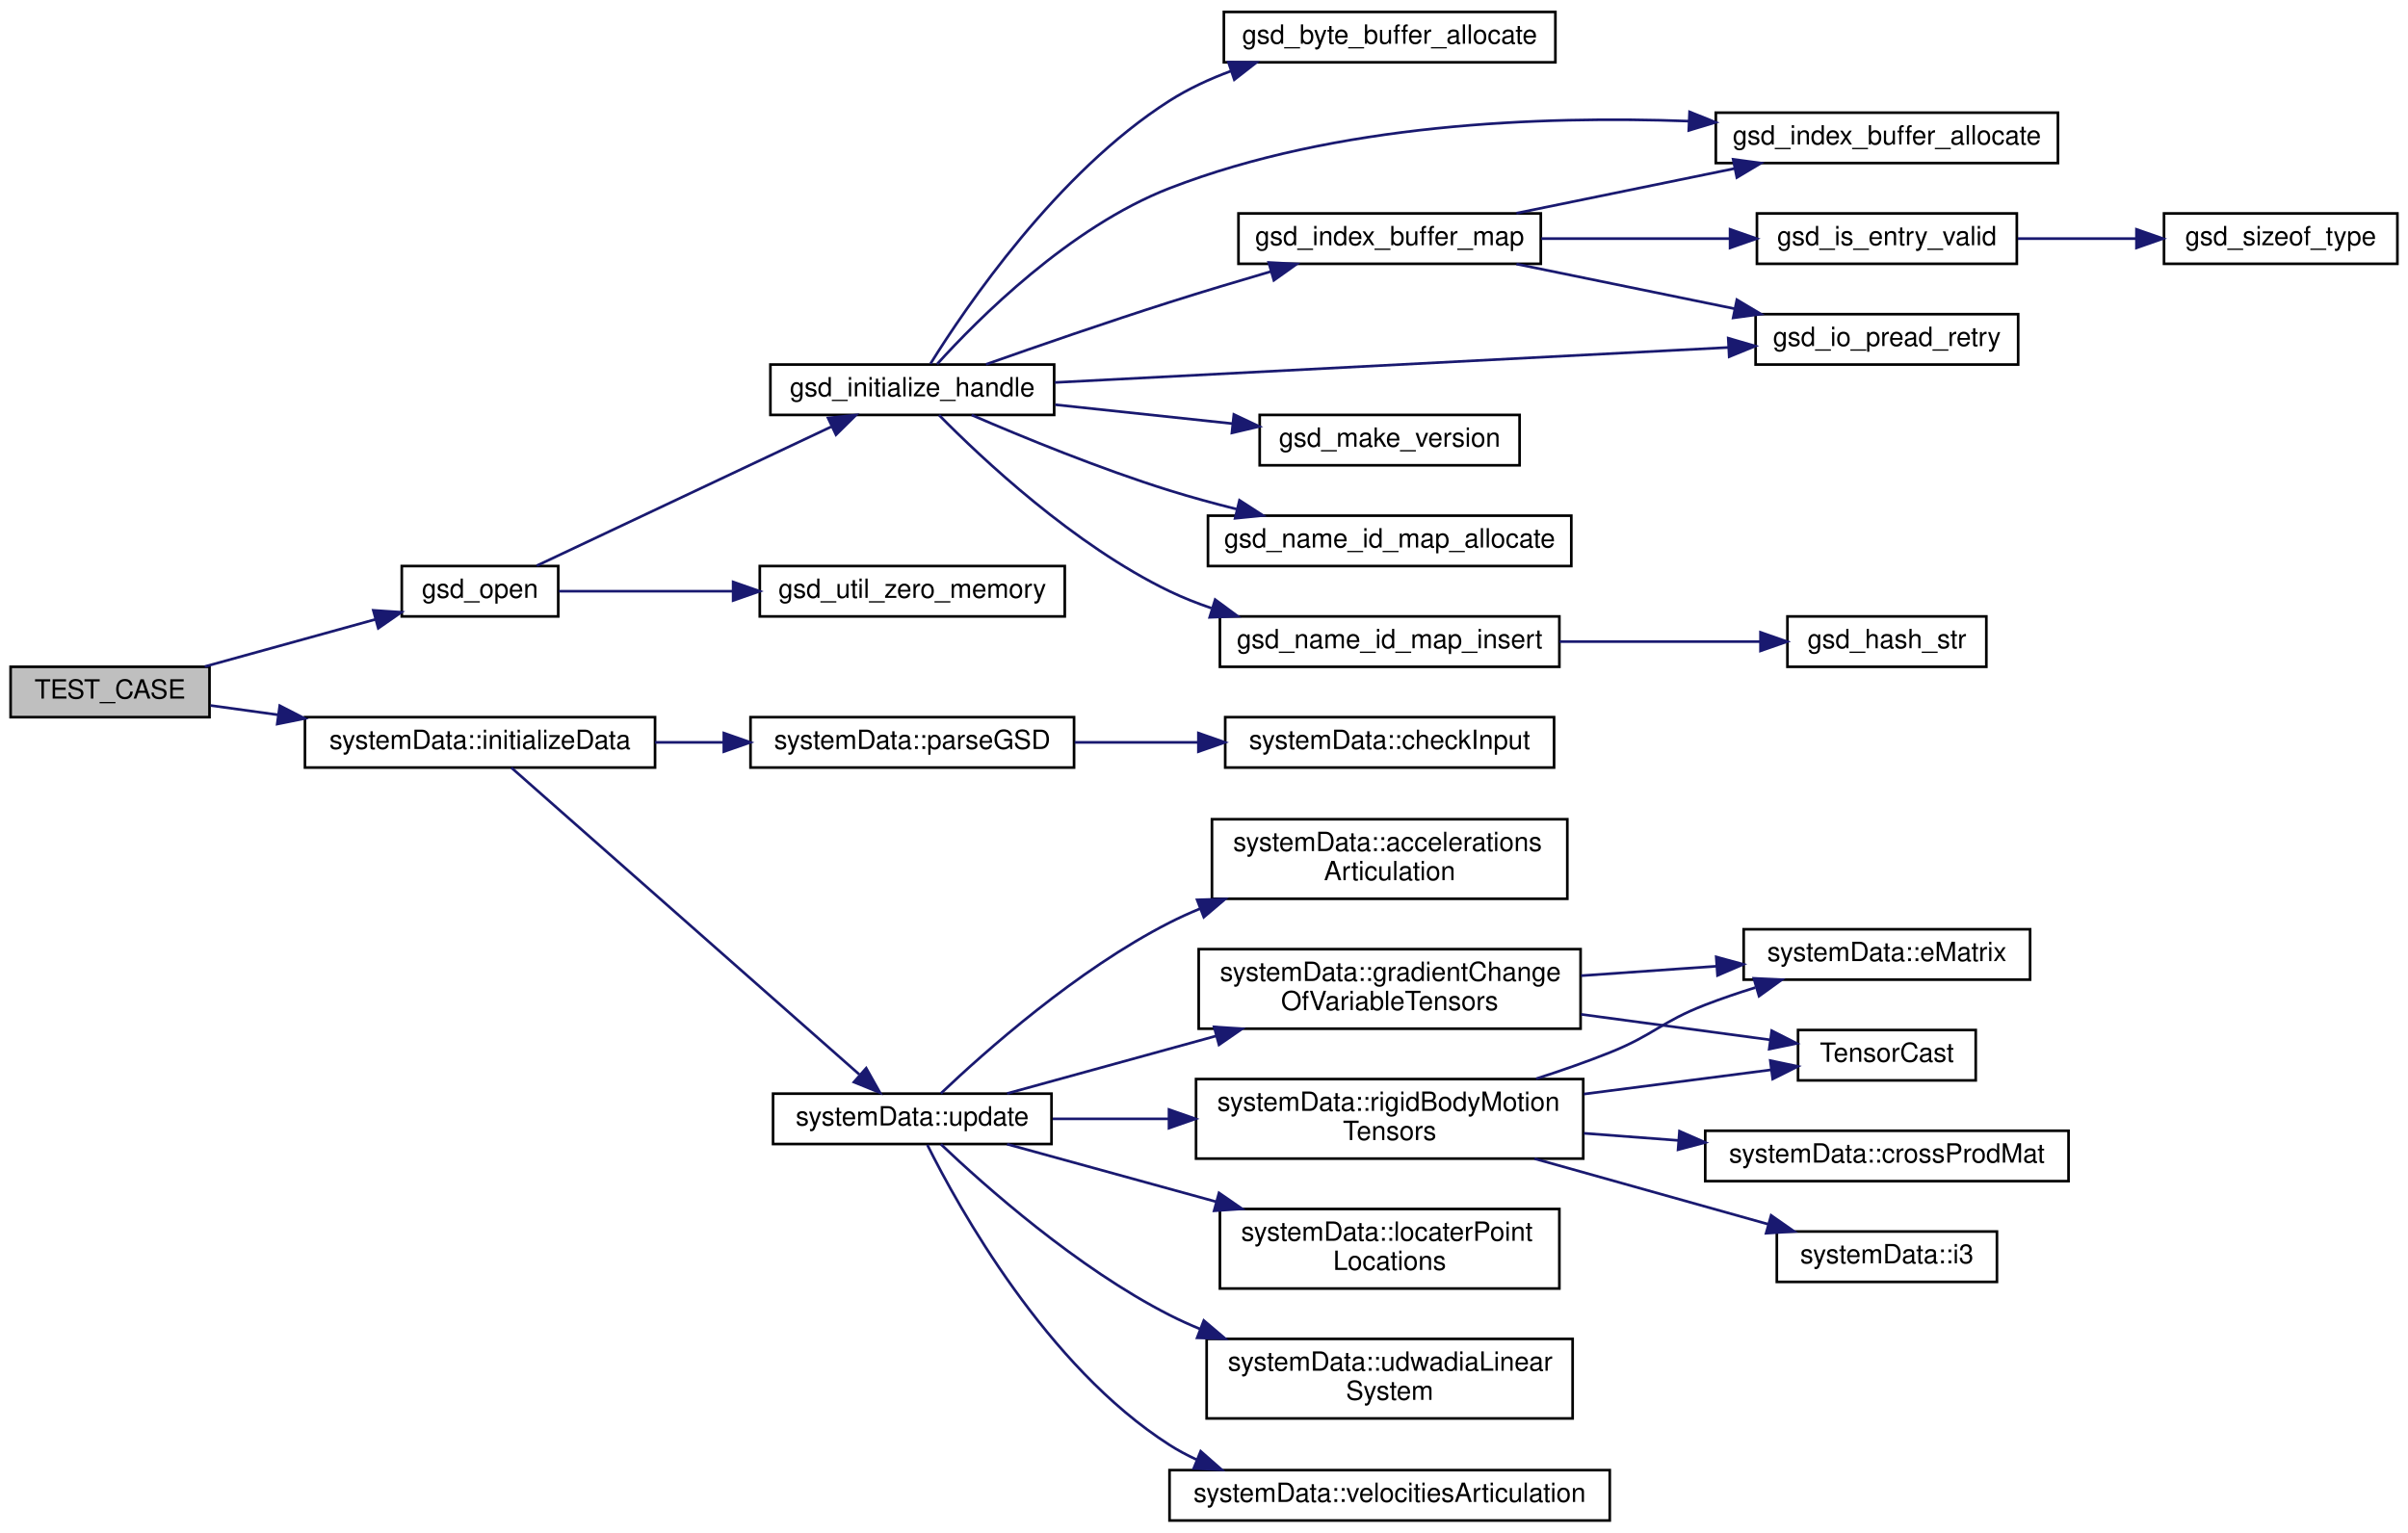
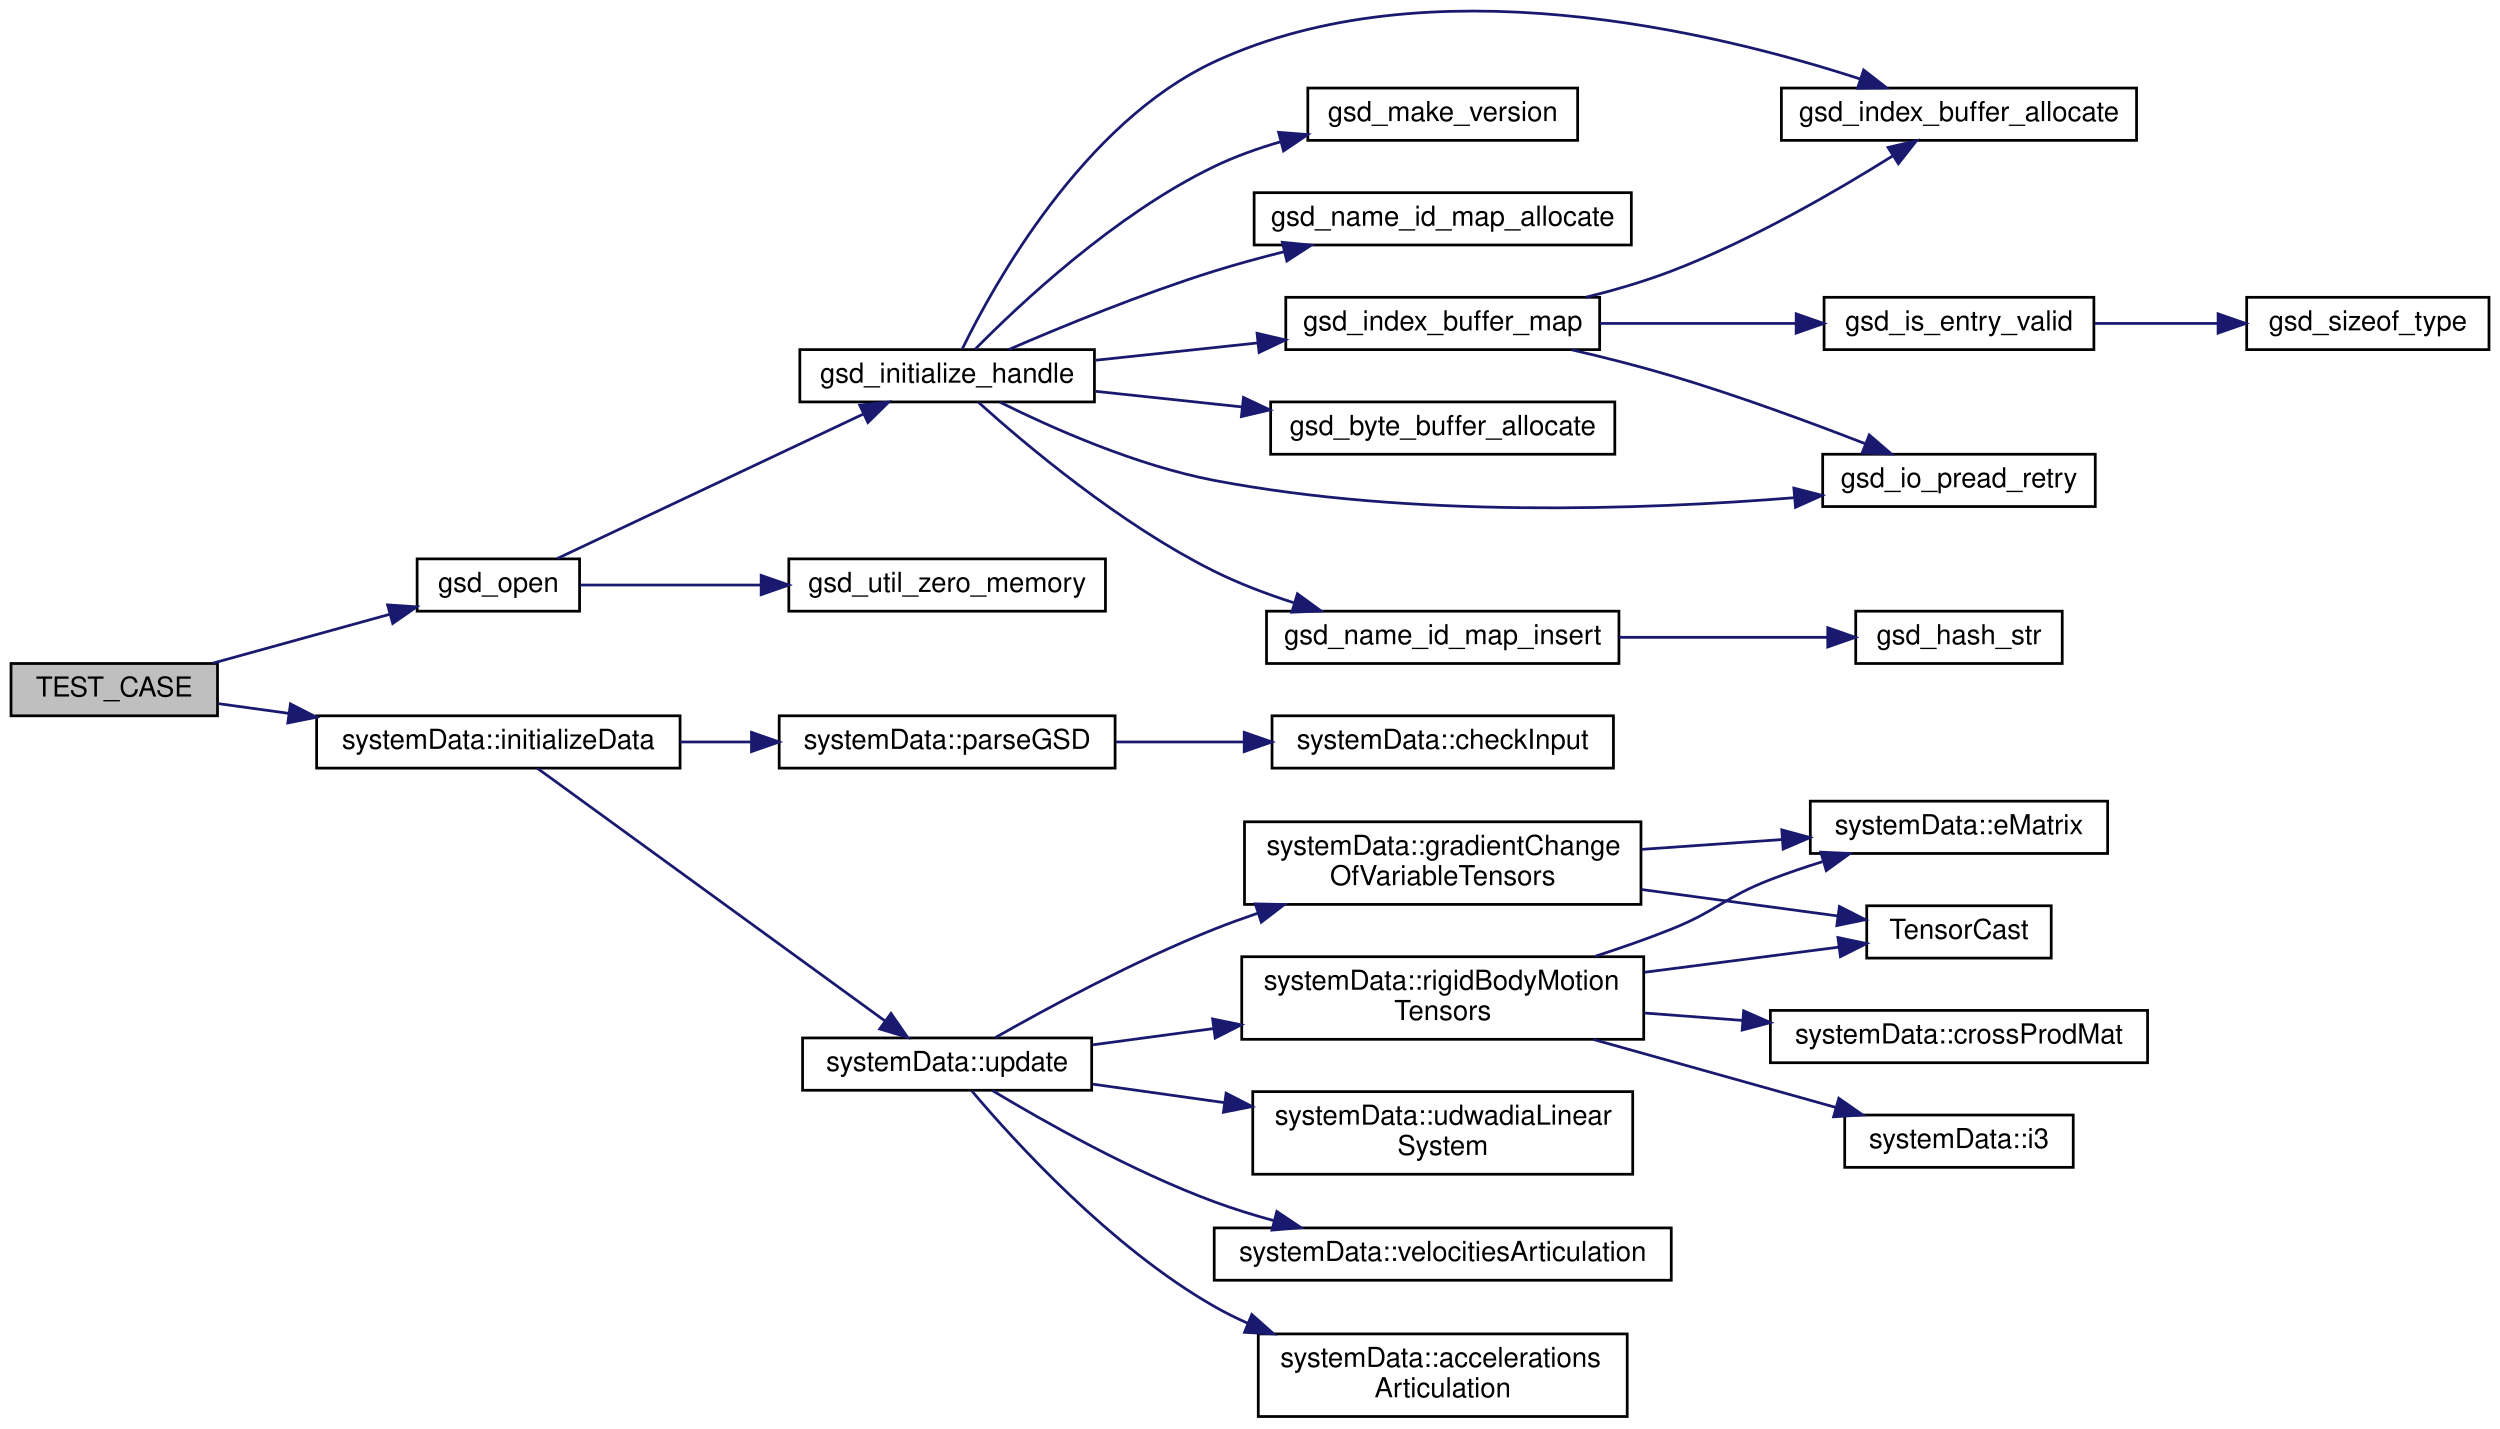
- <svg xmlns="http://www.w3.org/2000/svg" xmlns:xlink="http://www.w3.org/1999/xlink" width="908pt" height="578pt" viewBox="0.00 0.00 908.00 578.00">
-   <g id="graph0" class="graph" transform="scale(1 1) rotate(0) translate(4 574)">
+ <svg xmlns="http://www.w3.org/2000/svg" xmlns:xlink="http://www.w3.org/1999/xlink" width="908pt" height="519pt" viewBox="0.00 0.00 908.00 518.96">
+   <g id="graph0" class="graph" transform="scale(1 1) rotate(0) translate(4 514.96)">
    <g id="node1" class="node">
      <g id="a_node1">
        <a xlink:title=" ">
-           <polygon fill="#bfbfbf" stroke="black" points="0,-303.5 0,-322.5 75,-322.5 75,-303.5 0,-303.5" />
-           <text text-anchor="middle" x="37.5" y="-310.5" font-family="Helvetica,sans-Serif" font-size="10.00">TEST_CASE</text>
+           <polygon fill="#bfbfbf" stroke="black" points="0,-255 0,-274 75,-274 75,-255 0,-255" />
+           <text text-anchor="middle" x="37.5" y="-262" font-family="Helvetica,sans-Serif" font-size="10.00">TEST_CASE</text>
        </a>
      </g>
    </g>
    <g id="node2" class="node">
      <g id="a_node2">
        <a xlink:href="gsd_8c.html#ad8933dcce55fd8101b5688f382c10a8e" target="_top" xlink:title=" ">
-           <polygon fill="none" stroke="black" points="147.5,-341.5 147.5,-360.5 206.5,-360.5 206.5,-341.5 147.5,-341.5" />
-           <text text-anchor="middle" x="177" y="-348.5" font-family="Helvetica,sans-Serif" font-size="10.00">gsd_open</text>
+           <polygon fill="none" stroke="black" points="147.5,-293 147.5,-312 206.5,-312 206.5,-293 147.5,-293" />
+           <text text-anchor="middle" x="177" y="-300" font-family="Helvetica,sans-Serif" font-size="10.00">gsd_open</text>
        </a>
      </g>
    </g>
    <g id="edge1" class="edge">
-       <path fill="none" stroke="midnightblue" d="M73.2,-322.59C92.8,-328.01 117.34,-334.79 137.53,-340.37" />
-       <polygon fill="midnightblue" stroke="midnightblue" points="136.77,-343.79 147.34,-343.08 138.64,-337.04 136.77,-343.79" />
+       <path fill="none" stroke="midnightblue" d="M73.2,-274.09C92.8,-279.51 117.34,-286.29 137.53,-291.87" />
+       <polygon fill="midnightblue" stroke="midnightblue" points="136.77,-295.29 147.34,-294.58 138.64,-288.54 136.77,-295.29" />
    </g>
    <g id="node15" class="node">
      <g id="a_node15">
        <a xlink:href="classsystemData.html#ad2ba3455704ef6cec1aac76a417e91e9" target="_top" xlink:title="Function loads data from GSD file using GSDUtil class.">
-           <polygon fill="none" stroke="black" points="111,-284.5 111,-303.5 243,-303.5 243,-284.5 111,-284.5" />
-           <text text-anchor="middle" x="177" y="-291.5" font-family="Helvetica,sans-Serif" font-size="10.00">systemData::initializeData</text>
+           <polygon fill="none" stroke="black" points="111,-236 111,-255 243,-255 243,-236 111,-236" />
+           <text text-anchor="middle" x="177" y="-243" font-family="Helvetica,sans-Serif" font-size="10.00">systemData::initializeData</text>
        </a>
      </g>
    </g>
    <g id="edge16" class="edge">
-       <path fill="none" stroke="midnightblue" d="M75.35,-307.91C83.32,-306.81 92.04,-305.6 100.89,-304.38" />
-       <polygon fill="midnightblue" stroke="midnightblue" points="101.49,-307.83 110.91,-302.99 100.53,-300.9 101.49,-307.83" />
+       <path fill="none" stroke="midnightblue" d="M75.35,-259.41C83.32,-258.31 92.04,-257.1 100.89,-255.88" />
+       <polygon fill="midnightblue" stroke="midnightblue" points="101.49,-259.33 110.91,-254.49 100.53,-252.4 101.49,-259.33" />
    </g>
    <g id="node3" class="node">
      <g id="a_node3">
        <a xlink:href="gsd_8c.html#ac159dfbfd790607f85073ad2d8464a8b" target="_top" xlink:title=" ">
-           <polygon fill="none" stroke="black" points="286.5,-417.5 286.5,-436.5 393.5,-436.5 393.5,-417.5 286.5,-417.5" />
-           <text text-anchor="middle" x="340" y="-424.5" font-family="Helvetica,sans-Serif" font-size="10.00">gsd_initialize_handle</text>
+           <polygon fill="none" stroke="black" points="286.5,-369 286.5,-388 393.5,-388 393.5,-369 286.5,-369" />
+           <text text-anchor="middle" x="340" y="-376" font-family="Helvetica,sans-Serif" font-size="10.00">gsd_initialize_handle</text>
        </a>
      </g>
    </g>
    <g id="edge2" class="edge">
-       <path fill="none" stroke="midnightblue" d="M198.39,-360.63C226.46,-373.87 277.17,-397.81 309.41,-413.03" />
-       <polygon fill="midnightblue" stroke="midnightblue" points="308.24,-416.35 318.77,-417.45 311.23,-410.02 308.24,-416.35" />
+       <path fill="none" stroke="midnightblue" d="M198.39,-312.13C226.46,-325.37 277.17,-349.31 309.41,-364.53" />
+       <polygon fill="midnightblue" stroke="midnightblue" points="308.24,-367.85 318.77,-368.95 311.23,-361.52 308.24,-367.85" />
    </g>
    <g id="node14" class="node">
      <g id="a_node14">
        <a xlink:href="gsd_8c.html#a9b05d58560daee2512f03bedf7b2926d" target="_top" xlink:title=" ">
-           <polygon fill="none" stroke="black" points="282.5,-341.5 282.5,-360.5 397.5,-360.5 397.5,-341.5 282.5,-341.5" />
-           <text text-anchor="middle" x="340" y="-348.5" font-family="Helvetica,sans-Serif" font-size="10.00">gsd_util_zero_memory</text>
+           <polygon fill="none" stroke="black" points="282.5,-293 282.5,-312 397.5,-312 397.5,-293 282.5,-293" />
+           <text text-anchor="middle" x="340" y="-300" font-family="Helvetica,sans-Serif" font-size="10.00">gsd_util_zero_memory</text>
        </a>
      </g>
    </g>
    <g id="edge15" class="edge">
-       <path fill="none" stroke="midnightblue" d="M206.78,-351C225.06,-351 249.51,-351 272.41,-351" />
-       <polygon fill="midnightblue" stroke="midnightblue" points="272.45,-354.5 282.45,-351 272.45,-347.5 272.45,-354.5" />
+       <path fill="none" stroke="midnightblue" d="M206.78,-302.5C225.06,-302.5 249.51,-302.5 272.41,-302.5" />
+       <polygon fill="midnightblue" stroke="midnightblue" points="272.45,-306 282.45,-302.5 272.45,-299 272.45,-306" />
    </g>
    <g id="node4" class="node">
      <g id="a_node4">
        <a xlink:href="gsd_8c.html#aeaf487909ab334303fa478cf4a126d6f" target="_top" xlink:title=" ">
-           <polygon fill="none" stroke="black" points="457.5,-550.5 457.5,-569.5 582.5,-569.5 582.5,-550.5 457.5,-550.5" />
-           <text text-anchor="middle" x="520" y="-557.5" font-family="Helvetica,sans-Serif" font-size="10.00">gsd_byte_buffer_allocate</text>
+           <polygon fill="none" stroke="black" points="457.5,-350 457.5,-369 582.5,-369 582.5,-350 457.5,-350" />
+           <text text-anchor="middle" x="520" y="-357" font-family="Helvetica,sans-Serif" font-size="10.00">gsd_byte_buffer_allocate</text>
        </a>
      </g>
    </g>
    <g id="edge3" class="edge">
-       <path fill="none" stroke="midnightblue" d="M346.86,-436.8C360.14,-458.14 394.66,-509.06 437,-536 444.11,-540.52 452.09,-544.22 460.22,-547.23" />
-       <polygon fill="midnightblue" stroke="midnightblue" points="459.19,-550.58 469.79,-550.47 461.43,-543.95 459.19,-550.58" />
+       <path fill="none" stroke="midnightblue" d="M393.92,-372.85C410.54,-371.08 429.18,-369.09 446.9,-367.2" />
+       <polygon fill="midnightblue" stroke="midnightblue" points="447.62,-370.64 457.2,-366.1 446.88,-363.68 447.62,-370.64" />
    </g>
    <g id="node5" class="node">
      <g id="a_node5">
        <a xlink:href="gsd_8c.html#ae1948c93f77d642c4e3797fe7e5f2095" target="_top" xlink:title=" ">
-           <polygon fill="none" stroke="black" points="643,-512.5 643,-531.5 772,-531.5 772,-512.5 643,-512.5" />
-           <text text-anchor="middle" x="707.5" y="-519.5" font-family="Helvetica,sans-Serif" font-size="10.00">gsd_index_buffer_allocate</text>
+           <polygon fill="none" stroke="black" points="643,-464 643,-483 772,-483 772,-464 643,-464" />
+           <text text-anchor="middle" x="707.5" y="-471" font-family="Helvetica,sans-Serif" font-size="10.00">gsd_index_buffer_allocate</text>
        </a>
      </g>
    </g>
    <g id="edge4" class="edge">
-       <path fill="none" stroke="midnightblue" d="M349.34,-436.64C364.7,-453.6 399.34,-488.39 437,-503 499.88,-527.39 577.16,-530.38 632.81,-528.31" />
-       <polygon fill="midnightblue" stroke="midnightblue" points="633.1,-531.8 642.94,-527.86 632.8,-524.8 633.1,-531.8" />
+       <path fill="none" stroke="midnightblue" d="M345.52,-388.29C356.92,-411.64 389.38,-470.34 437,-492.5 514.51,-528.56 618.25,-503.65 671.59,-486.3" />
+       <polygon fill="midnightblue" stroke="midnightblue" points="672.88,-489.56 681.25,-483.06 670.66,-482.92 672.88,-489.56" />
    </g>
    <g id="node6" class="node">
      <g id="a_node6">
        <a xlink:href="gsd_8c.html#a6fe75caf6c4df550af2455a0c40bfbdf" target="_top" xlink:title=" ">
-           <polygon fill="none" stroke="black" points="463,-474.5 463,-493.5 577,-493.5 577,-474.5 463,-474.5" />
-           <text text-anchor="middle" x="520" y="-481.5" font-family="Helvetica,sans-Serif" font-size="10.00">gsd_index_buffer_map</text>
+           <polygon fill="none" stroke="black" points="463,-388 463,-407 577,-407 577,-388 463,-388" />
+           <text text-anchor="middle" x="520" y="-395" font-family="Helvetica,sans-Serif" font-size="10.00">gsd_index_buffer_map</text>
        </a>
      </g>
    </g>
    <g id="edge5" class="edge">
-       <path fill="none" stroke="midnightblue" d="M367.79,-436.58C386.98,-443.35 413.49,-452.52 437,-460 449.38,-463.94 462.89,-467.99 475.3,-471.62" />
-       <polygon fill="midnightblue" stroke="midnightblue" points="474.4,-475 484.98,-474.43 476.35,-468.28 474.4,-475" />
+       <path fill="none" stroke="midnightblue" d="M393.92,-384.15C412.42,-386.12 433.43,-388.37 452.87,-390.44" />
+       <polygon fill="midnightblue" stroke="midnightblue" points="452.56,-393.93 462.87,-391.51 453.3,-386.97 452.56,-393.93" />
    </g>
    <g id="node7" class="node">
      <g id="a_node7">
        <a xlink:href="gsd_8c.html#ac1f41abbefbfe35337e7053d766c089b" target="_top" xlink:title=" ">
-           <polygon fill="none" stroke="black" points="658,-436.5 658,-455.5 757,-455.5 757,-436.5 658,-436.5" />
-           <text text-anchor="middle" x="707.5" y="-443.5" font-family="Helvetica,sans-Serif" font-size="10.00">gsd_io_pread_retry</text>
+           <polygon fill="none" stroke="black" points="658,-331 658,-350 757,-350 757,-331 658,-331" />
+           <text text-anchor="middle" x="707.5" y="-338" font-family="Helvetica,sans-Serif" font-size="10.00">gsd_io_pread_retry</text>
        </a>
      </g>
    </g>
    <g id="edge10" class="edge">
-       <path fill="none" stroke="midnightblue" d="M393.76,-429.74C461.21,-433.25 577.66,-439.3 647.84,-442.95" />
-       <polygon fill="midnightblue" stroke="midnightblue" points="647.68,-446.45 657.85,-443.47 648.04,-439.46 647.68,-446.45" />
+       <path fill="none" stroke="midnightblue" d="M359.14,-368.92C377.99,-359.54 408.65,-345.91 437,-340.5 508.46,-326.87 592.53,-329.8 647.53,-334.2" />
+       <polygon fill="midnightblue" stroke="midnightblue" points="647.53,-337.71 657.79,-335.06 648.12,-330.73 647.53,-337.71" />
    </g>
    <g id="node10" class="node">
      <g id="a_node10">
        <a xlink:href="gsd_8c.html#a493ef951956c9f98adff89a80ddb3fa6" target="_top" xlink:title=" ">
-           <polygon fill="none" stroke="black" points="471,-398.5 471,-417.5 569,-417.5 569,-398.5 471,-398.5" />
-           <text text-anchor="middle" x="520" y="-405.5" font-family="Helvetica,sans-Serif" font-size="10.00">gsd_make_version</text>
+           <polygon fill="none" stroke="black" points="471,-464 471,-483 569,-483 569,-464 471,-464" />
+           <text text-anchor="middle" x="520" y="-471" font-family="Helvetica,sans-Serif" font-size="10.00">gsd_make_version</text>
        </a>
      </g>
    </g>
    <g id="edge11" class="edge">
-       <path fill="none" stroke="midnightblue" d="M393.92,-421.35C414.98,-419.1 439.28,-416.51 460.83,-414.21" />
-       <polygon fill="midnightblue" stroke="midnightblue" points="461.26,-417.68 470.83,-413.14 460.52,-410.72 461.26,-417.68" />
+       <path fill="none" stroke="midnightblue" d="M350.1,-388.07C366.1,-404.3 400.99,-437.17 437,-454.5 444.57,-458.14 452.88,-461.11 461.21,-463.52" />
+       <polygon fill="midnightblue" stroke="midnightblue" points="460.39,-466.92 470.95,-466.1 462.18,-460.16 460.39,-466.92" />
    </g>
    <g id="node11" class="node">
      <g id="a_node11">
        <a xlink:href="gsd_8c.html#aebfeb70fcbc089409a7179af7d814554" target="_top" xlink:title=" ">
-           <polygon fill="none" stroke="black" points="451.5,-360.5 451.5,-379.5 588.5,-379.5 588.5,-360.5 451.5,-360.5" />
-           <text text-anchor="middle" x="520" y="-367.5" font-family="Helvetica,sans-Serif" font-size="10.00">gsd_name_id_map_allocate</text>
+           <polygon fill="none" stroke="black" points="451.5,-426 451.5,-445 588.5,-445 588.5,-426 451.5,-426" />
+           <text text-anchor="middle" x="520" y="-433" font-family="Helvetica,sans-Serif" font-size="10.00">gsd_name_id_map_allocate</text>
        </a>
      </g>
    </g>
    <g id="edge12" class="edge">
-       <path fill="none" stroke="midnightblue" d="M362.4,-417.46C381.64,-409.14 410.82,-397.16 437,-389 445.12,-386.47 453.79,-384.1 462.34,-381.96" />
-       <polygon fill="midnightblue" stroke="midnightblue" points="463.38,-385.31 472.27,-379.56 461.73,-378.51 463.38,-385.31" />
+       <path fill="none" stroke="midnightblue" d="M362.4,-388.04C381.64,-396.36 410.82,-408.34 437,-416.5 445.12,-419.03 453.79,-421.4 462.34,-423.54" />
+       <polygon fill="midnightblue" stroke="midnightblue" points="461.73,-426.99 472.27,-425.94 463.38,-420.19 461.73,-426.99" />
    </g>
    <g id="node12" class="node">
      <g id="a_node12">
        <a xlink:href="gsd_8c.html#a6c8c2e5a49ac4eb01a95be2e0df06eb9" target="_top" xlink:title=" ">
-           <polygon fill="none" stroke="black" points="456,-322.5 456,-341.5 584,-341.5 584,-322.5 456,-322.5" />
-           <text text-anchor="middle" x="520" y="-329.5" font-family="Helvetica,sans-Serif" font-size="10.00">gsd_name_id_map_insert</text>
+           <polygon fill="none" stroke="black" points="456,-274 456,-293 584,-293 584,-274 456,-274" />
+           <text text-anchor="middle" x="520" y="-281" font-family="Helvetica,sans-Serif" font-size="10.00">gsd_name_id_map_insert</text>
        </a>
      </g>
    </g>
    <g id="edge13" class="edge">
-       <path fill="none" stroke="midnightblue" d="M350.1,-417.43C366.1,-401.2 400.99,-368.33 437,-351 442.02,-348.58 447.36,-346.47 452.82,-344.61" />
-       <polygon fill="midnightblue" stroke="midnightblue" points="454.21,-347.84 462.73,-341.55 452.14,-341.16 454.21,-347.84" />
+       <path fill="none" stroke="midnightblue" d="M351.4,-368.84C368.19,-353.72 402.84,-324.46 437,-307.5 446.07,-303 456.13,-299.19 466.01,-296.03" />
+       <polygon fill="midnightblue" stroke="midnightblue" points="467.22,-299.32 475.79,-293.08 465.2,-292.62 467.22,-299.32" />
    </g>
    <g id="edge6" class="edge">
-       <path fill="none" stroke="midnightblue" d="M567.81,-493.59C592.84,-498.72 623.84,-505.07 650.18,-510.46" />
-       <polygon fill="midnightblue" stroke="midnightblue" points="649.53,-513.9 660.03,-512.48 650.93,-507.04 649.53,-513.9" />
+       <path fill="none" stroke="midnightblue" d="M571.96,-407.01C582.39,-409.59 593.17,-412.74 603,-416.5 632.07,-427.63 663.05,-445.59 683.45,-458.38" />
+       <polygon fill="midnightblue" stroke="midnightblue" points="681.73,-461.43 692.04,-463.85 685.49,-455.52 681.73,-461.43" />
    </g>
    <g id="edge7" class="edge">
-       <path fill="none" stroke="midnightblue" d="M567.81,-474.41C592.84,-469.28 623.84,-462.93 650.18,-457.54" />
-       <polygon fill="midnightblue" stroke="midnightblue" points="650.93,-460.96 660.03,-455.52 649.53,-454.1 650.93,-460.96" />
+       <path fill="none" stroke="midnightblue" d="M566.81,-387.94C578.67,-385.18 591.38,-381.97 603,-378.5 626.96,-371.36 653.42,-361.61 673.58,-353.77" />
+       <polygon fill="midnightblue" stroke="midnightblue" points="674.91,-357.01 682.94,-350.1 672.35,-350.5 674.91,-357.01" />
    </g>
    <g id="node8" class="node">
      <g id="a_node8">
        <a xlink:href="gsd_8c.html#ab5d19295bedec41b7919caec2cb22759" target="_top" xlink:title=" ">
-           <polygon fill="none" stroke="black" points="658.5,-474.5 658.5,-493.5 756.5,-493.5 756.5,-474.5 658.5,-474.5" />
-           <text text-anchor="middle" x="707.5" y="-481.5" font-family="Helvetica,sans-Serif" font-size="10.00">gsd_is_entry_valid</text>
+           <polygon fill="none" stroke="black" points="658.5,-388 658.5,-407 756.5,-407 756.5,-388 658.5,-388" />
+           <text text-anchor="middle" x="707.5" y="-395" font-family="Helvetica,sans-Serif" font-size="10.00">gsd_is_entry_valid</text>
        </a>
      </g>
    </g>
    <g id="edge8" class="edge">
-       <path fill="none" stroke="midnightblue" d="M577.16,-484C599.63,-484 625.51,-484 648.19,-484" />
-       <polygon fill="midnightblue" stroke="midnightblue" points="648.37,-487.5 658.37,-484 648.37,-480.5 648.37,-487.5" />
+       <path fill="none" stroke="midnightblue" d="M577.16,-397.5C599.63,-397.5 625.51,-397.5 648.19,-397.5" />
+       <polygon fill="midnightblue" stroke="midnightblue" points="648.37,-401 658.37,-397.5 648.37,-394 648.37,-401" />
    </g>
    <g id="node9" class="node">
      <g id="a_node9">
        <a xlink:href="gsd_8c.html#ab1d1a8a5f73b37df0c706f41df3bdd69" target="_top" xlink:title=" ">
-           <polygon fill="none" stroke="black" points="812,-474.5 812,-493.5 900,-493.5 900,-474.5 812,-474.5" />
-           <text text-anchor="middle" x="856" y="-481.5" font-family="Helvetica,sans-Serif" font-size="10.00">gsd_sizeof_type</text>
+           <polygon fill="none" stroke="black" points="812,-388 812,-407 900,-407 900,-388 812,-388" />
+           <text text-anchor="middle" x="856" y="-395" font-family="Helvetica,sans-Serif" font-size="10.00">gsd_sizeof_type</text>
        </a>
      </g>
    </g>
    <g id="edge9" class="edge">
-       <path fill="none" stroke="midnightblue" d="M756.88,-484C771.09,-484 786.73,-484 801.26,-484" />
-       <polygon fill="midnightblue" stroke="midnightblue" points="801.61,-487.5 811.61,-484 801.61,-480.5 801.61,-487.5" />
+       <path fill="none" stroke="midnightblue" d="M756.88,-397.5C771.09,-397.5 786.73,-397.5 801.26,-397.5" />
+       <polygon fill="midnightblue" stroke="midnightblue" points="801.61,-401 811.61,-397.5 801.61,-394 801.61,-401" />
    </g>
    <g id="node13" class="node">
      <g id="a_node13">
        <a xlink:href="gsd_8c.html#a6d8087323ec29c58d907b9462b4a31da" target="_top" xlink:title=" ">
-           <polygon fill="none" stroke="black" points="670,-322.5 670,-341.5 745,-341.5 745,-322.5 670,-322.5" />
-           <text text-anchor="middle" x="707.5" y="-329.5" font-family="Helvetica,sans-Serif" font-size="10.00">gsd_hash_str</text>
+           <polygon fill="none" stroke="black" points="670,-274 670,-293 745,-293 745,-274 670,-274" />
+           <text text-anchor="middle" x="707.5" y="-281" font-family="Helvetica,sans-Serif" font-size="10.00">gsd_hash_str</text>
        </a>
      </g>
    </g>
    <g id="edge14" class="edge">
-       <path fill="none" stroke="midnightblue" d="M584.06,-332C608.84,-332 636.77,-332 659.69,-332" />
-       <polygon fill="midnightblue" stroke="midnightblue" points="659.84,-335.5 669.84,-332 659.84,-328.5 659.84,-335.5" />
+       <path fill="none" stroke="midnightblue" d="M584.06,-283.5C608.84,-283.5 636.77,-283.5 659.69,-283.5" />
+       <polygon fill="midnightblue" stroke="midnightblue" points="659.84,-287 669.84,-283.5 659.84,-280 659.84,-287" />
    </g>
    <g id="node16" class="node">
      <g id="a_node16">
-         <a xlink:href="classsystemData.html#a74a503e80869c3ef4a9b6edefd132726" target="_top" xlink:title=" ">
-           <polygon fill="none" stroke="black" points="279,-284.5 279,-303.5 401,-303.5 401,-284.5 279,-284.5" />
-           <text text-anchor="middle" x="340" y="-291.5" font-family="Helvetica,sans-Serif" font-size="10.00">systemData::parseGSD</text>
+         <a xlink:href="classsystemData.html#a74a503e80869c3ef4a9b6edefd132726" target="_top" xlink:title="Passes this (systemData shared pointer instance) into GSDUtil constructor to load data from input GSD...">
+           <polygon fill="none" stroke="black" points="279,-236 279,-255 401,-255 401,-236 279,-236" />
+           <text text-anchor="middle" x="340" y="-243" font-family="Helvetica,sans-Serif" font-size="10.00">systemData::parseGSD</text>
        </a>
      </g>
    </g>
    <g id="edge17" class="edge">
-       <path fill="none" stroke="midnightblue" d="M243.02,-294C251.55,-294 260.32,-294 268.93,-294" />
-       <polygon fill="midnightblue" stroke="midnightblue" points="268.94,-297.5 278.94,-294 268.94,-290.5 268.94,-297.5" />
+       <path fill="none" stroke="midnightblue" d="M243.02,-245.5C251.55,-245.5 260.32,-245.5 268.93,-245.5" />
+       <polygon fill="midnightblue" stroke="midnightblue" points="268.94,-249 278.94,-245.5 268.94,-242 268.94,-249" />
    </g>
    <g id="node18" class="node">
      <g id="a_node18">
        <a xlink:href="classsystemData.html#abe08e8ef40710f40f585342d24076085" target="_top" xlink:title="Updates all relevant rigid body motion tensors, respective gradients, and kinematic/Udwadia constrain...">
-           <polygon fill="none" stroke="black" points="287.5,-142.5 287.5,-161.5 392.5,-161.5 392.5,-142.5 287.5,-142.5" />
-           <text text-anchor="middle" x="340" y="-149.5" font-family="Helvetica,sans-Serif" font-size="10.00">systemData::update</text>
+           <polygon fill="none" stroke="black" points="287.5,-119 287.5,-138 392.5,-138 392.5,-119 287.5,-119" />
+           <text text-anchor="middle" x="340" y="-126" font-family="Helvetica,sans-Serif" font-size="10.00">systemData::update</text>
        </a>
      </g>
    </g>
    <g id="edge19" class="edge">
-       <path fill="none" stroke="midnightblue" d="M188.81,-284.46C215.72,-260.73 285.97,-198.78 319.99,-168.77" />
-       <polygon fill="midnightblue" stroke="midnightblue" points="322.62,-171.11 327.81,-161.87 317.99,-165.86 322.62,-171.11" />
+       <path fill="none" stroke="midnightblue" d="M191.18,-235.93C218.89,-215.79 283.45,-168.87 317.34,-144.24" />
+       <polygon fill="midnightblue" stroke="midnightblue" points="319.61,-146.92 325.64,-138.21 315.5,-141.25 319.61,-146.92" />
    </g>
    <g id="node17" class="node">
      <g id="a_node17">
-         <a xlink:href="classsystemData.html#a3f978844a3292e9ca096be6741c48dc2" target="_top" xlink:title=" ">
-           <polygon fill="none" stroke="black" points="458,-284.5 458,-303.5 582,-303.5 582,-284.5 458,-284.5" />
-           <text text-anchor="middle" x="520" y="-291.5" font-family="Helvetica,sans-Serif" font-size="10.00">systemData::checkInput</text>
+         <a xlink:href="classsystemData.html#a3f978844a3292e9ca096be6741c48dc2" target="_top" xlink:title="Various assertions to check data loaded from GSD is at least physical.">
+           <polygon fill="none" stroke="black" points="458,-236 458,-255 582,-255 582,-236 458,-236" />
+           <text text-anchor="middle" x="520" y="-243" font-family="Helvetica,sans-Serif" font-size="10.00">systemData::checkInput</text>
        </a>
      </g>
    </g>
    <g id="edge18" class="edge">
-       <path fill="none" stroke="midnightblue" d="M401.26,-294C416.24,-294 432.43,-294 447.87,-294" />
-       <polygon fill="midnightblue" stroke="midnightblue" points="447.89,-297.5 457.89,-294 447.89,-290.5 447.89,-297.5" />
+       <path fill="none" stroke="midnightblue" d="M401.26,-245.5C416.24,-245.5 432.43,-245.5 447.87,-245.5" />
+       <polygon fill="midnightblue" stroke="midnightblue" points="447.89,-249 457.89,-245.5 447.89,-242 447.89,-249" />
    </g>
    <g id="node19" class="node">
      <g id="a_node19">
-         <a xlink:href="classsystemData.html#ac981cce9f038194aea9f48f57252ca7b" target="_top" xlink:title=" ">
-           <polygon fill="none" stroke="black" points="453,-235 453,-265 587,-265 587,-235 453,-235" />
-           <text text-anchor="start" x="461" y="-253" font-family="Helvetica,sans-Serif" font-size="10.00">systemData::accelerations</text>
-           <text text-anchor="middle" x="520" y="-242" font-family="Helvetica,sans-Serif" font-size="10.00">Articulation</text>
+         <a xlink:href="classsystemData.html#ac981cce9f038194aea9f48f57252ca7b" target="_top" xlink:title="Computes the articulation (linear) accelerations of the particles relative to their respective locate...">
+           <polygon fill="none" stroke="black" points="453,-0.5 453,-30.5 587,-30.5 587,-0.5 453,-0.5" />
+           <text text-anchor="start" x="461" y="-18.5" font-family="Helvetica,sans-Serif" font-size="10.00">systemData::accelerations</text>
+           <text text-anchor="middle" x="520" y="-7.5" font-family="Helvetica,sans-Serif" font-size="10.00">Articulation</text>
        </a>
      </g>
    </g>
    <g id="edge20" class="edge">
-       <path fill="none" stroke="midnightblue" d="M350.78,-161.59C367.25,-177.23 402.12,-208.25 437,-226 440.72,-227.89 444.61,-229.66 448.59,-231.3" />
-       <polygon fill="midnightblue" stroke="midnightblue" points="447.41,-234.6 458,-234.92 449.93,-228.07 447.41,-234.6" />
+       <path fill="none" stroke="midnightblue" d="M348.93,-118.79C364.15,-100.76 399.3,-62.03 437,-40.5 440.89,-38.28 444.99,-36.24 449.21,-34.36" />
+       <polygon fill="midnightblue" stroke="midnightblue" points="450.66,-37.55 458.58,-30.51 448,-31.07 450.66,-37.55" />
    </g>
    <g id="node20" class="node">
      <g id="a_node20">
-         <a xlink:href="classsystemData.html#a3c41026c4b66d4f6e6e22a6398c6ced8" target="_top" xlink:title=" ">
-           <polygon fill="none" stroke="black" points="448,-186 448,-216 592,-216 592,-186 448,-186" />
-           <text text-anchor="start" x="456" y="-204" font-family="Helvetica,sans-Serif" font-size="10.00">systemData::gradientChange</text>
-           <text text-anchor="middle" x="520" y="-193" font-family="Helvetica,sans-Serif" font-size="10.00">OfVariableTensors</text>
+         <a xlink:href="classsystemData.html#a3c41026c4b66d4f6e6e22a6398c6ced8" target="_top" xlink:title="Computes the gradients rigid body motion connectivity tensors and tensors associated with change of v...">
+           <polygon fill="none" stroke="black" points="448,-186.5 448,-216.5 592,-216.5 592,-186.5 448,-186.5" />
+           <text text-anchor="start" x="456" y="-204.5" font-family="Helvetica,sans-Serif" font-size="10.00">systemData::gradientChange</text>
+           <text text-anchor="middle" x="520" y="-193.5" font-family="Helvetica,sans-Serif" font-size="10.00">OfVariableTensors</text>
        </a>
      </g>
    </g>
    <g id="edge21" class="edge">
-       <path fill="none" stroke="midnightblue" d="M375.74,-161.56C398.18,-167.74 428.06,-175.96 454.72,-183.3" />
-       <polygon fill="midnightblue" stroke="midnightblue" points="453.81,-186.68 464.38,-185.96 455.66,-179.93 453.81,-186.68" />
+       <path fill="none" stroke="midnightblue" d="M357.55,-138.16C376.34,-148.83 408.13,-166.03 437,-177.5 442.08,-179.52 447.4,-181.46 452.79,-183.29" />
+       <polygon fill="midnightblue" stroke="midnightblue" points="451.91,-186.69 462.51,-186.48 454.1,-180.04 451.91,-186.69" />
    </g>
    <g id="node23" class="node">
      <g id="a_node23">
-         <a xlink:href="classsystemData.html#ab3fc7f3cc4c79bbad6e9bb73e127e8c3" target="_top" xlink:title=" ">
-           <polygon fill="none" stroke="black" points="456,-88 456,-118 584,-118 584,-88 456,-88" />
-           <text text-anchor="start" x="464" y="-106" font-family="Helvetica,sans-Serif" font-size="10.00">systemData::locaterPoint</text>
-           <text text-anchor="middle" x="520" y="-95" font-family="Helvetica,sans-Serif" font-size="10.00">Locations</text>
+         <a xlink:href="classsystemData.html#a05afc9e7e7423d88def51ec43ab91a33" target="_top" xlink:title="Computes the rigid body motion connectivity tensors.">
+           <polygon fill="none" stroke="black" points="447,-137.5 447,-167.5 593,-167.5 593,-137.5 447,-137.5" />
+           <text text-anchor="start" x="455" y="-155.5" font-family="Helvetica,sans-Serif" font-size="10.00">systemData::rigidBodyMotion</text>
+           <text text-anchor="middle" x="520" y="-144.5" font-family="Helvetica,sans-Serif" font-size="10.00">Tensors</text>
        </a>
      </g>
    </g>
    <g id="edge24" class="edge">
-       <path fill="none" stroke="midnightblue" d="M375.74,-142.44C398.18,-136.26 428.06,-128.04 454.72,-120.7" />
-       <polygon fill="midnightblue" stroke="midnightblue" points="455.66,-124.07 464.38,-118.04 453.81,-117.32 455.66,-124.07" />
-     </g>
-     <g id="node24" class="node">
-       <g id="a_node24">
-         <a xlink:href="classsystemData.html#a05afc9e7e7423d88def51ec43ab91a33" target="_top" xlink:title=" ">
-           <polygon fill="none" stroke="black" points="447,-137 447,-167 593,-167 593,-137 447,-137" />
-           <text text-anchor="start" x="455" y="-155" font-family="Helvetica,sans-Serif" font-size="10.00">systemData::rigidBodyMotion</text>
-           <text text-anchor="middle" x="520" y="-144" font-family="Helvetica,sans-Serif" font-size="10.00">Tensors</text>
-         </a>
-       </g>
-     </g>
-     <g id="edge25" class="edge">
-       <path fill="none" stroke="midnightblue" d="M392.96,-152C406.64,-152 421.73,-152 436.58,-152" />
-       <polygon fill="midnightblue" stroke="midnightblue" points="436.8,-155.5 446.8,-152 436.8,-148.5 436.8,-155.5" />
+       <path fill="none" stroke="midnightblue" d="M392.96,-135.51C406.64,-137.35 421.73,-139.38 436.58,-141.39" />
+       <polygon fill="midnightblue" stroke="midnightblue" points="436.42,-144.9 446.8,-142.76 437.35,-137.96 436.42,-144.9" />
+     </g>
+     <g id="node26" class="node">
+       <g id="a_node26">
+         <a xlink:href="classsystemData.html#aaf3a4980d7dc49d7339a828ed95ee4d6" target="_top" xlink:title="Computes the Udwadia constraint matrix and vector to uphold the quaternion unitary norm for each body...">
+           <polygon fill="none" stroke="black" points="451,-88.5 451,-118.5 589,-118.5 589,-88.5 451,-88.5" />
+           <text text-anchor="start" x="459" y="-106.5" font-family="Helvetica,sans-Serif" font-size="10.00">systemData::udwadiaLinear</text>
+           <text text-anchor="middle" x="520" y="-95.5" font-family="Helvetica,sans-Serif" font-size="10.00">System</text>
+         </a>
+       </g>
+     </g>
+     <g id="edge29" class="edge">
+       <path fill="none" stroke="midnightblue" d="M392.96,-121.2C407.92,-119.1 424.57,-116.76 440.75,-114.49" />
+       <polygon fill="midnightblue" stroke="midnightblue" points="441.32,-117.94 450.74,-113.09 440.35,-111.01 441.32,-117.94" />
    </g>
    <g id="node27" class="node">
      <g id="a_node27">
-         <a xlink:href="classsystemData.html#aaf3a4980d7dc49d7339a828ed95ee4d6" target="_top" xlink:title=" ">
-           <polygon fill="none" stroke="black" points="451,-39 451,-69 589,-69 589,-39 451,-39" />
-           <text text-anchor="start" x="459" y="-57" font-family="Helvetica,sans-Serif" font-size="10.00">systemData::udwadiaLinear</text>
-           <text text-anchor="middle" x="520" y="-46" font-family="Helvetica,sans-Serif" font-size="10.00">System</text>
+         <a xlink:href="classsystemData.html#a6bd16f2dd99236594ce5b12cd2cab57a" target="_top" xlink:title="Computes the articulation (linear) velocities of the particles relative to their respective locater p...">
+           <polygon fill="none" stroke="black" points="437,-50 437,-69 603,-69 603,-50 437,-50" />
+           <text text-anchor="middle" x="520" y="-57" font-family="Helvetica,sans-Serif" font-size="10.00">systemData::velocitiesArticulation</text>
        </a>
      </g>
    </g>
    <g id="edge30" class="edge">
-       <path fill="none" stroke="midnightblue" d="M350.78,-142.41C367.25,-126.77 402.12,-95.75 437,-78 440.72,-76.11 444.61,-74.34 448.59,-72.7" />
-       <polygon fill="midnightblue" stroke="midnightblue" points="449.93,-75.93 458,-69.08 447.41,-69.4 449.93,-75.93" />
-     </g>
-     <g id="node28" class="node">
-       <g id="a_node28">
-         <a xlink:href="classsystemData.html#a6bd16f2dd99236594ce5b12cd2cab57a" target="_top" xlink:title=" ">
-           <polygon fill="none" stroke="black" points="437,-0.5 437,-19.5 603,-19.5 603,-0.5 437,-0.5" />
-           <text text-anchor="middle" x="520" y="-7.5" font-family="Helvetica,sans-Serif" font-size="10.00">systemData::velocitiesArticulation</text>
-         </a>
-       </g>
-     </g>
-     <g id="edge31" class="edge">
-       <path fill="none" stroke="midnightblue" d="M345.68,-142.17C357.44,-118.59 390.64,-58.58 437,-29 440.21,-26.95 443.61,-25.13 447.13,-23.5" />
-       <polygon fill="midnightblue" stroke="midnightblue" points="448.75,-26.62 456.7,-19.62 446.12,-20.13 448.75,-26.62" />
+       <path fill="none" stroke="midnightblue" d="M356.4,-118.91C374.91,-107.77 407.21,-89.51 437,-78.5 443.96,-75.93 451.38,-73.63 458.81,-71.6" />
+       <polygon fill="midnightblue" stroke="midnightblue" points="459.74,-74.97 468.54,-69.08 457.98,-68.2 459.74,-74.97" />
    </g>
    <g id="node21" class="node">
      <g id="a_node21">
        <a xlink:href="classsystemData.html#a19a83a255eb6f1de4bcfe2ea8e31ffa9" target="_top" xlink:title="Computes the E matrix of quaternion (4-vector) input.">
-           <polygon fill="none" stroke="black" points="653.5,-204.5 653.5,-223.5 761.5,-223.5 761.5,-204.5 653.5,-204.5" />
-           <text text-anchor="middle" x="707.5" y="-211.5" font-family="Helvetica,sans-Serif" font-size="10.00">systemData::eMatrix</text>
+           <polygon fill="none" stroke="black" points="653.5,-205 653.5,-224 761.5,-224 761.5,-205 653.5,-205" />
+           <text text-anchor="middle" x="707.5" y="-212" font-family="Helvetica,sans-Serif" font-size="10.00">systemData::eMatrix</text>
        </a>
      </g>
    </g>
    <g id="edge22" class="edge">
-       <path fill="none" stroke="midnightblue" d="M592.19,-205.99C609.03,-207.17 626.87,-208.42 643.32,-209.57" />
-       <polygon fill="midnightblue" stroke="midnightblue" points="643.15,-213.07 653.37,-210.28 643.64,-206.09 643.15,-213.07" />
+       <path fill="none" stroke="midnightblue" d="M592.19,-206.49C609.03,-207.67 626.87,-208.92 643.32,-210.07" />
+       <polygon fill="midnightblue" stroke="midnightblue" points="643.15,-213.57 653.37,-210.78 643.64,-206.59 643.15,-213.57" />
    </g>
    <g id="node22" class="node">
      <g id="a_node22">
        <a xlink:href="helper__eigenTensorConversion_8hpp.html#a3a32f7de3f099464192073a93b34d580" target="_top" xlink:title="Convert Eigen::Matrix --&gt; Eigen::Tensor.">
-           <polygon fill="none" stroke="black" points="674,-166.5 674,-185.5 741,-185.5 741,-166.5 674,-166.5" />
-           <text text-anchor="middle" x="707.5" y="-173.5" font-family="Helvetica,sans-Serif" font-size="10.00">TensorCast</text>
+           <polygon fill="none" stroke="black" points="674,-167 674,-186 741,-186 741,-167 674,-167" />
+           <text text-anchor="middle" x="707.5" y="-174" font-family="Helvetica,sans-Serif" font-size="10.00">TensorCast</text>
        </a>
      </g>
    </g>
    <g id="edge23" class="edge">
-       <path fill="none" stroke="midnightblue" d="M592.19,-191.41C616.25,-188.16 642.35,-184.64 663.54,-181.79" />
-       <polygon fill="midnightblue" stroke="midnightblue" points="664.07,-185.25 673.51,-180.45 663.13,-178.31 664.07,-185.25" />
-     </g>
-     <g id="edge27" class="edge">
-       <path fill="none" stroke="midnightblue" d="M575.26,-167.13C584.61,-170.14 594.15,-173.47 603,-177 619.61,-183.63 622.32,-188.55 639,-195 645.04,-197.33 651.48,-199.52 657.89,-201.51" />
-       <polygon fill="midnightblue" stroke="midnightblue" points="657.31,-204.99 667.89,-204.49 659.3,-198.28 657.31,-204.99" />
-     </g>
-     <g id="edge29" class="edge">
-       <path fill="none" stroke="midnightblue" d="M593.25,-161.35C617.1,-164.43 642.84,-167.76 663.75,-170.47" />
-       <polygon fill="midnightblue" stroke="midnightblue" points="663.54,-173.97 673.91,-171.78 664.44,-167.03 663.54,-173.97" />
+       <path fill="none" stroke="midnightblue" d="M592.19,-191.91C616.25,-188.66 642.35,-185.14 663.54,-182.29" />
+       <polygon fill="midnightblue" stroke="midnightblue" points="664.07,-185.75 673.51,-180.95 663.13,-178.81 664.07,-185.75" />
+     </g>
+     <g id="edge26" class="edge">
+       <path fill="none" stroke="midnightblue" d="M575.26,-167.63C584.61,-170.64 594.15,-173.97 603,-177.5 619.61,-184.13 622.32,-189.05 639,-195.5 645.04,-197.83 651.48,-200.02 657.89,-202.01" />
+       <polygon fill="midnightblue" stroke="midnightblue" points="657.31,-205.49 667.89,-204.99 659.3,-198.78 657.31,-205.49" />
+     </g>
+     <g id="edge28" class="edge">
+       <path fill="none" stroke="midnightblue" d="M593.25,-161.85C617.1,-164.93 642.84,-168.26 663.75,-170.97" />
+       <polygon fill="midnightblue" stroke="midnightblue" points="663.54,-174.47 673.91,-172.28 664.44,-167.53 663.54,-174.47" />
+     </g>
+     <g id="node24" class="node">
+       <g id="a_node24">
+         <a xlink:href="classsystemData.html#a0a77c933b764fb36c64ec5e66011482c" target="_top" xlink:title="Function takes in vector in vector cross-product expression: .">
+           <polygon fill="none" stroke="black" points="639,-129 639,-148 776,-148 776,-129 639,-129" />
+           <text text-anchor="middle" x="707.5" y="-136" font-family="Helvetica,sans-Serif" font-size="10.00">systemData::crossProdMat</text>
+         </a>
+       </g>
+     </g>
+     <g id="edge25" class="edge">
+       <path fill="none" stroke="midnightblue" d="M593.25,-147.05C604.9,-146.17 616.99,-145.26 628.76,-144.37" />
+       <polygon fill="midnightblue" stroke="midnightblue" points="629.29,-147.84 639,-143.59 628.76,-140.86 629.29,-147.84" />
    </g>
    <g id="node25" class="node">
      <g id="a_node25">
-         <a xlink:href="classsystemData.html#a0a77c933b764fb36c64ec5e66011482c" target="_top" xlink:title="Function takes in vector in vector cross-product expression: .">
-           <polygon fill="none" stroke="black" points="639,-128.5 639,-147.5 776,-147.5 776,-128.5 639,-128.5" />
-           <text text-anchor="middle" x="707.5" y="-135.5" font-family="Helvetica,sans-Serif" font-size="10.00">systemData::crossProdMat</text>
-         </a>
-       </g>
-     </g>
-     <g id="edge26" class="edge">
-       <path fill="none" stroke="midnightblue" d="M593.25,-146.55C604.9,-145.67 616.99,-144.76 628.76,-143.87" />
-       <polygon fill="midnightblue" stroke="midnightblue" points="629.29,-147.34 639,-143.09 628.76,-140.36 629.29,-147.34" />
-     </g>
-     <g id="node26" class="node">
-       <g id="a_node26">
        <a xlink:href="classsystemData.html#a9a8e856d1285735bfb9cbd41ef764345" target="_top" xlink:title=" ">
-           <polygon fill="none" stroke="black" points="666,-90.5 666,-109.5 749,-109.5 749,-90.5 666,-90.5" />
-           <text text-anchor="middle" x="707.5" y="-97.5" font-family="Helvetica,sans-Serif" font-size="10.00">systemData::i3</text>
-         </a>
-       </g>
-     </g>
-     <g id="edge28" class="edge">
-       <path fill="none" stroke="midnightblue" d="M574.65,-136.96C602.64,-129.11 636.45,-119.64 662.82,-112.24" />
-       <polygon fill="midnightblue" stroke="midnightblue" points="663.85,-115.59 672.54,-109.52 661.96,-108.85 663.85,-115.59" />
+           <polygon fill="none" stroke="black" points="666,-91 666,-110 749,-110 749,-91 666,-91" />
+           <text text-anchor="middle" x="707.5" y="-98" font-family="Helvetica,sans-Serif" font-size="10.00">systemData::i3</text>
+         </a>
+       </g>
+     </g>
+     <g id="edge27" class="edge">
+       <path fill="none" stroke="midnightblue" d="M574.65,-137.46C602.64,-129.61 636.45,-120.14 662.82,-112.74" />
+       <polygon fill="midnightblue" stroke="midnightblue" points="663.85,-116.09 672.54,-110.02 661.96,-109.35 663.85,-116.09" />
    </g>
  </g>
</svg>
